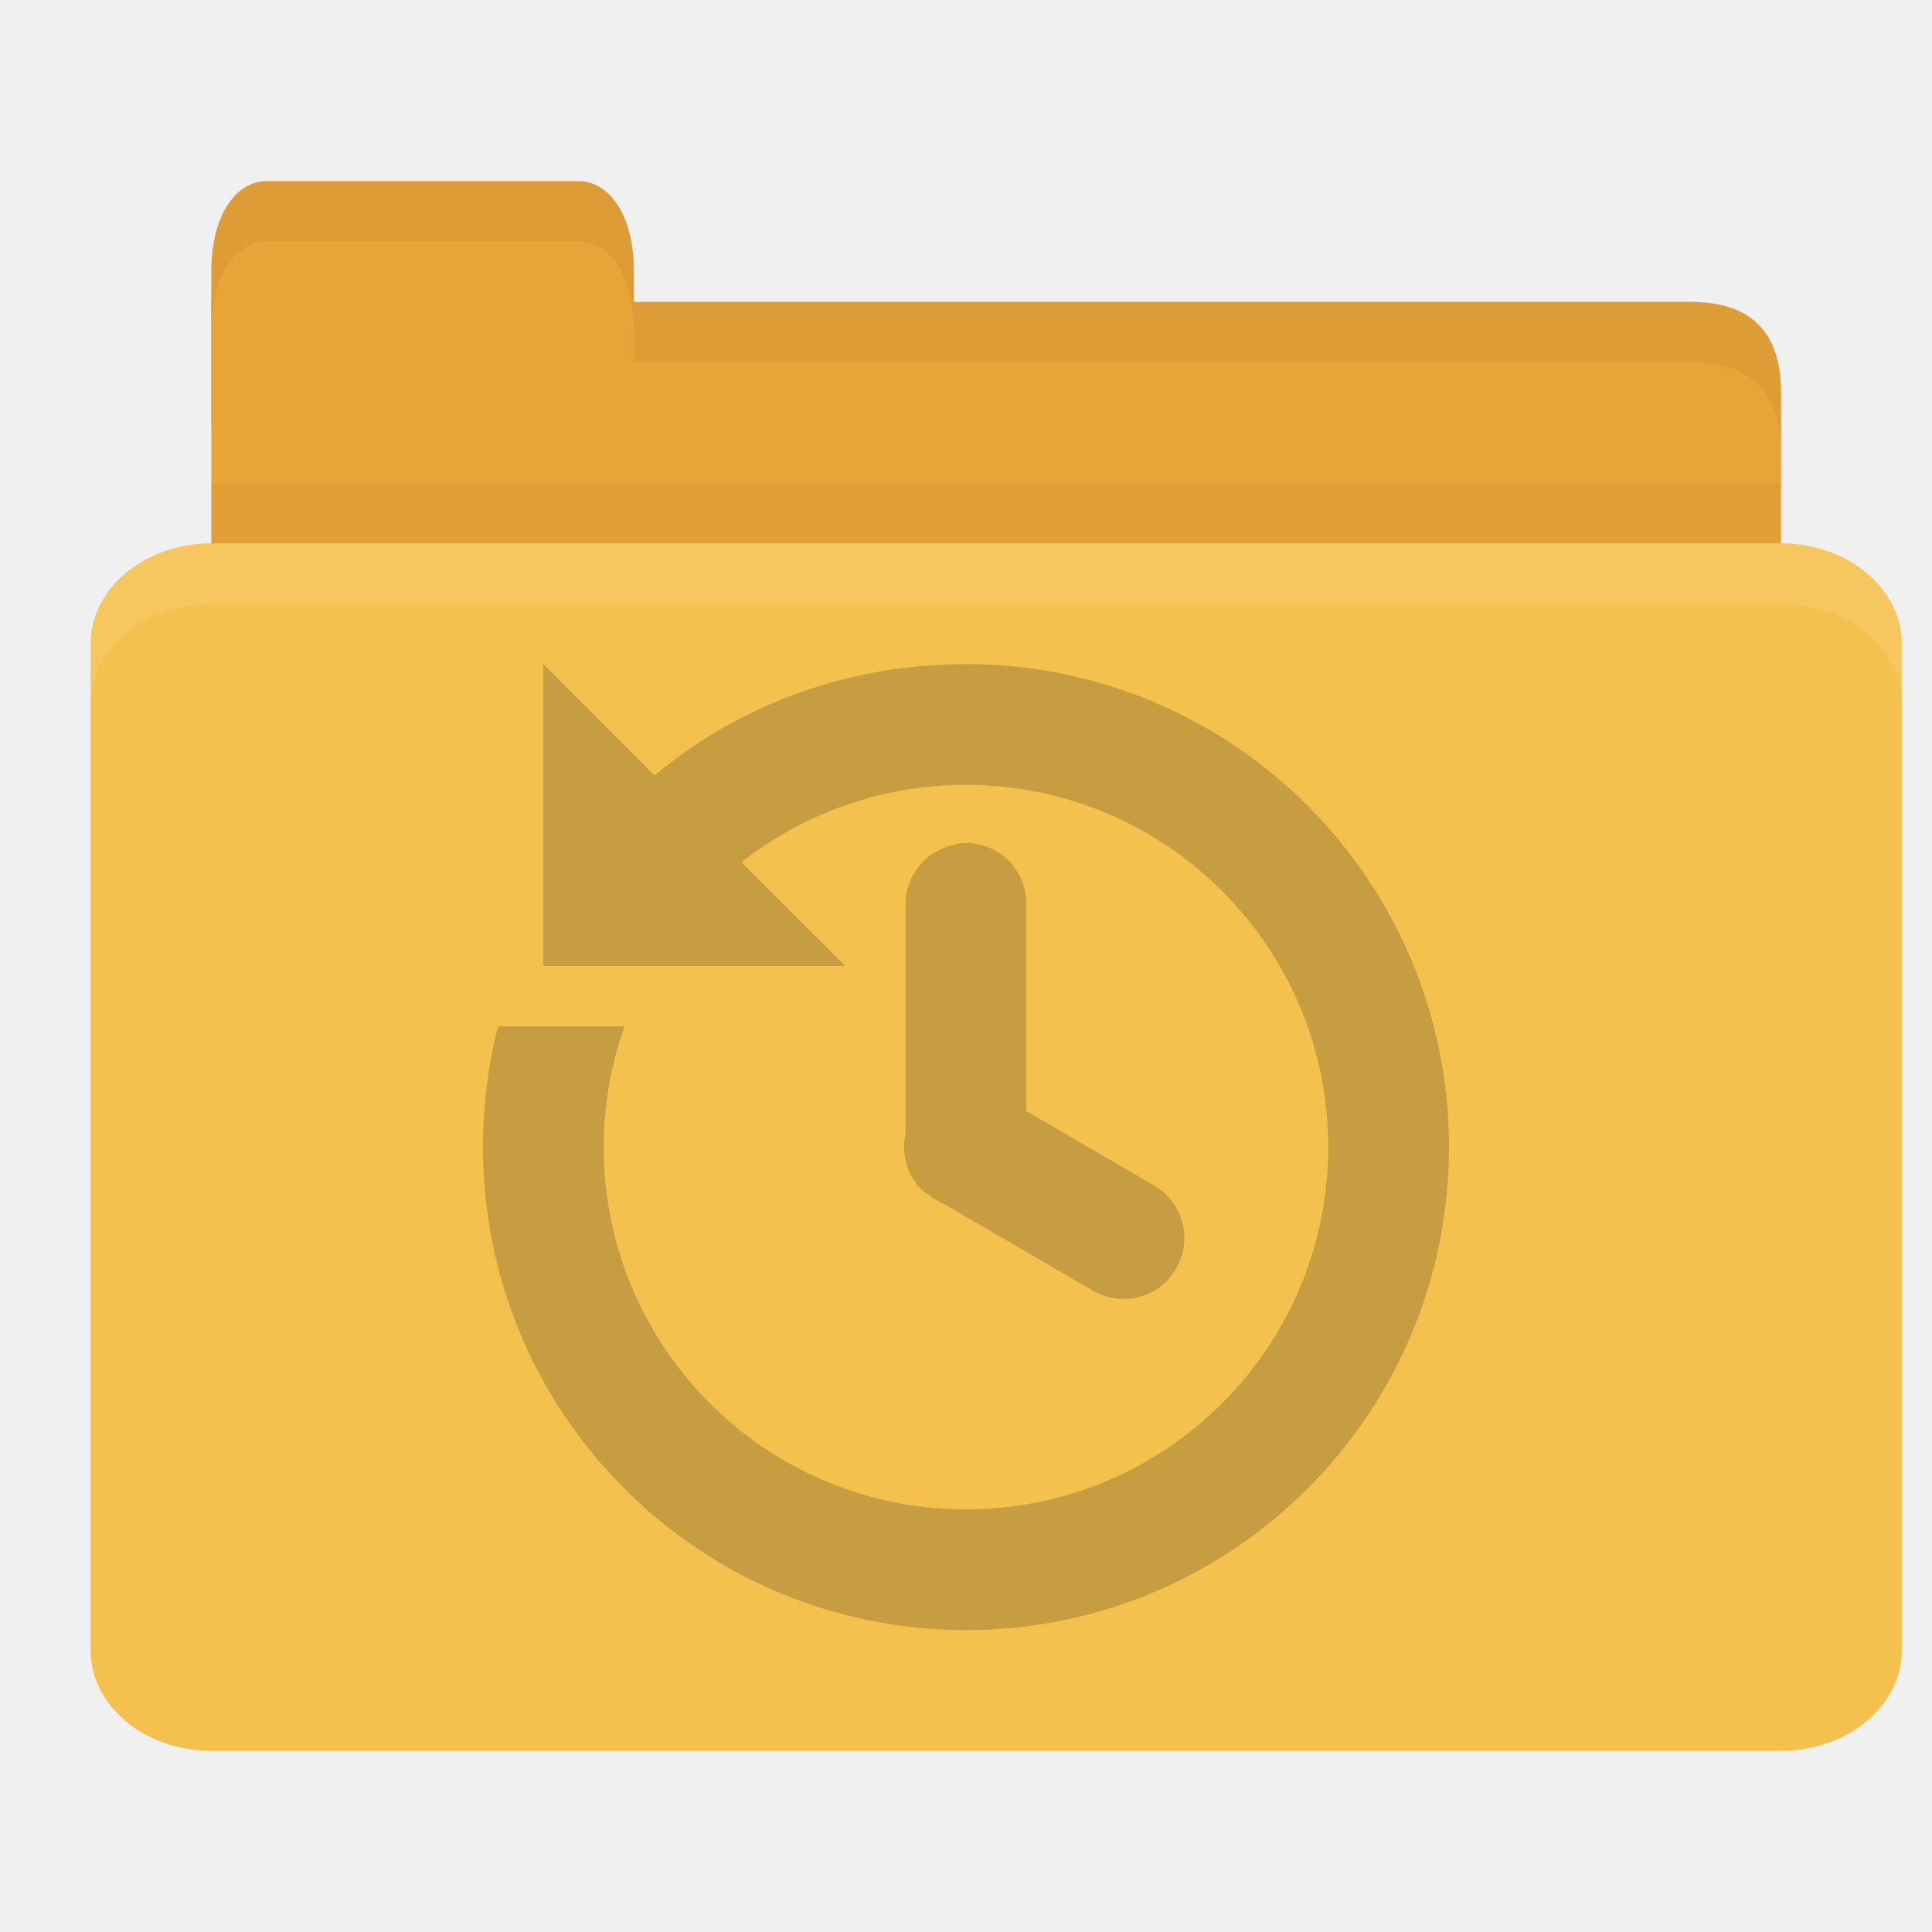
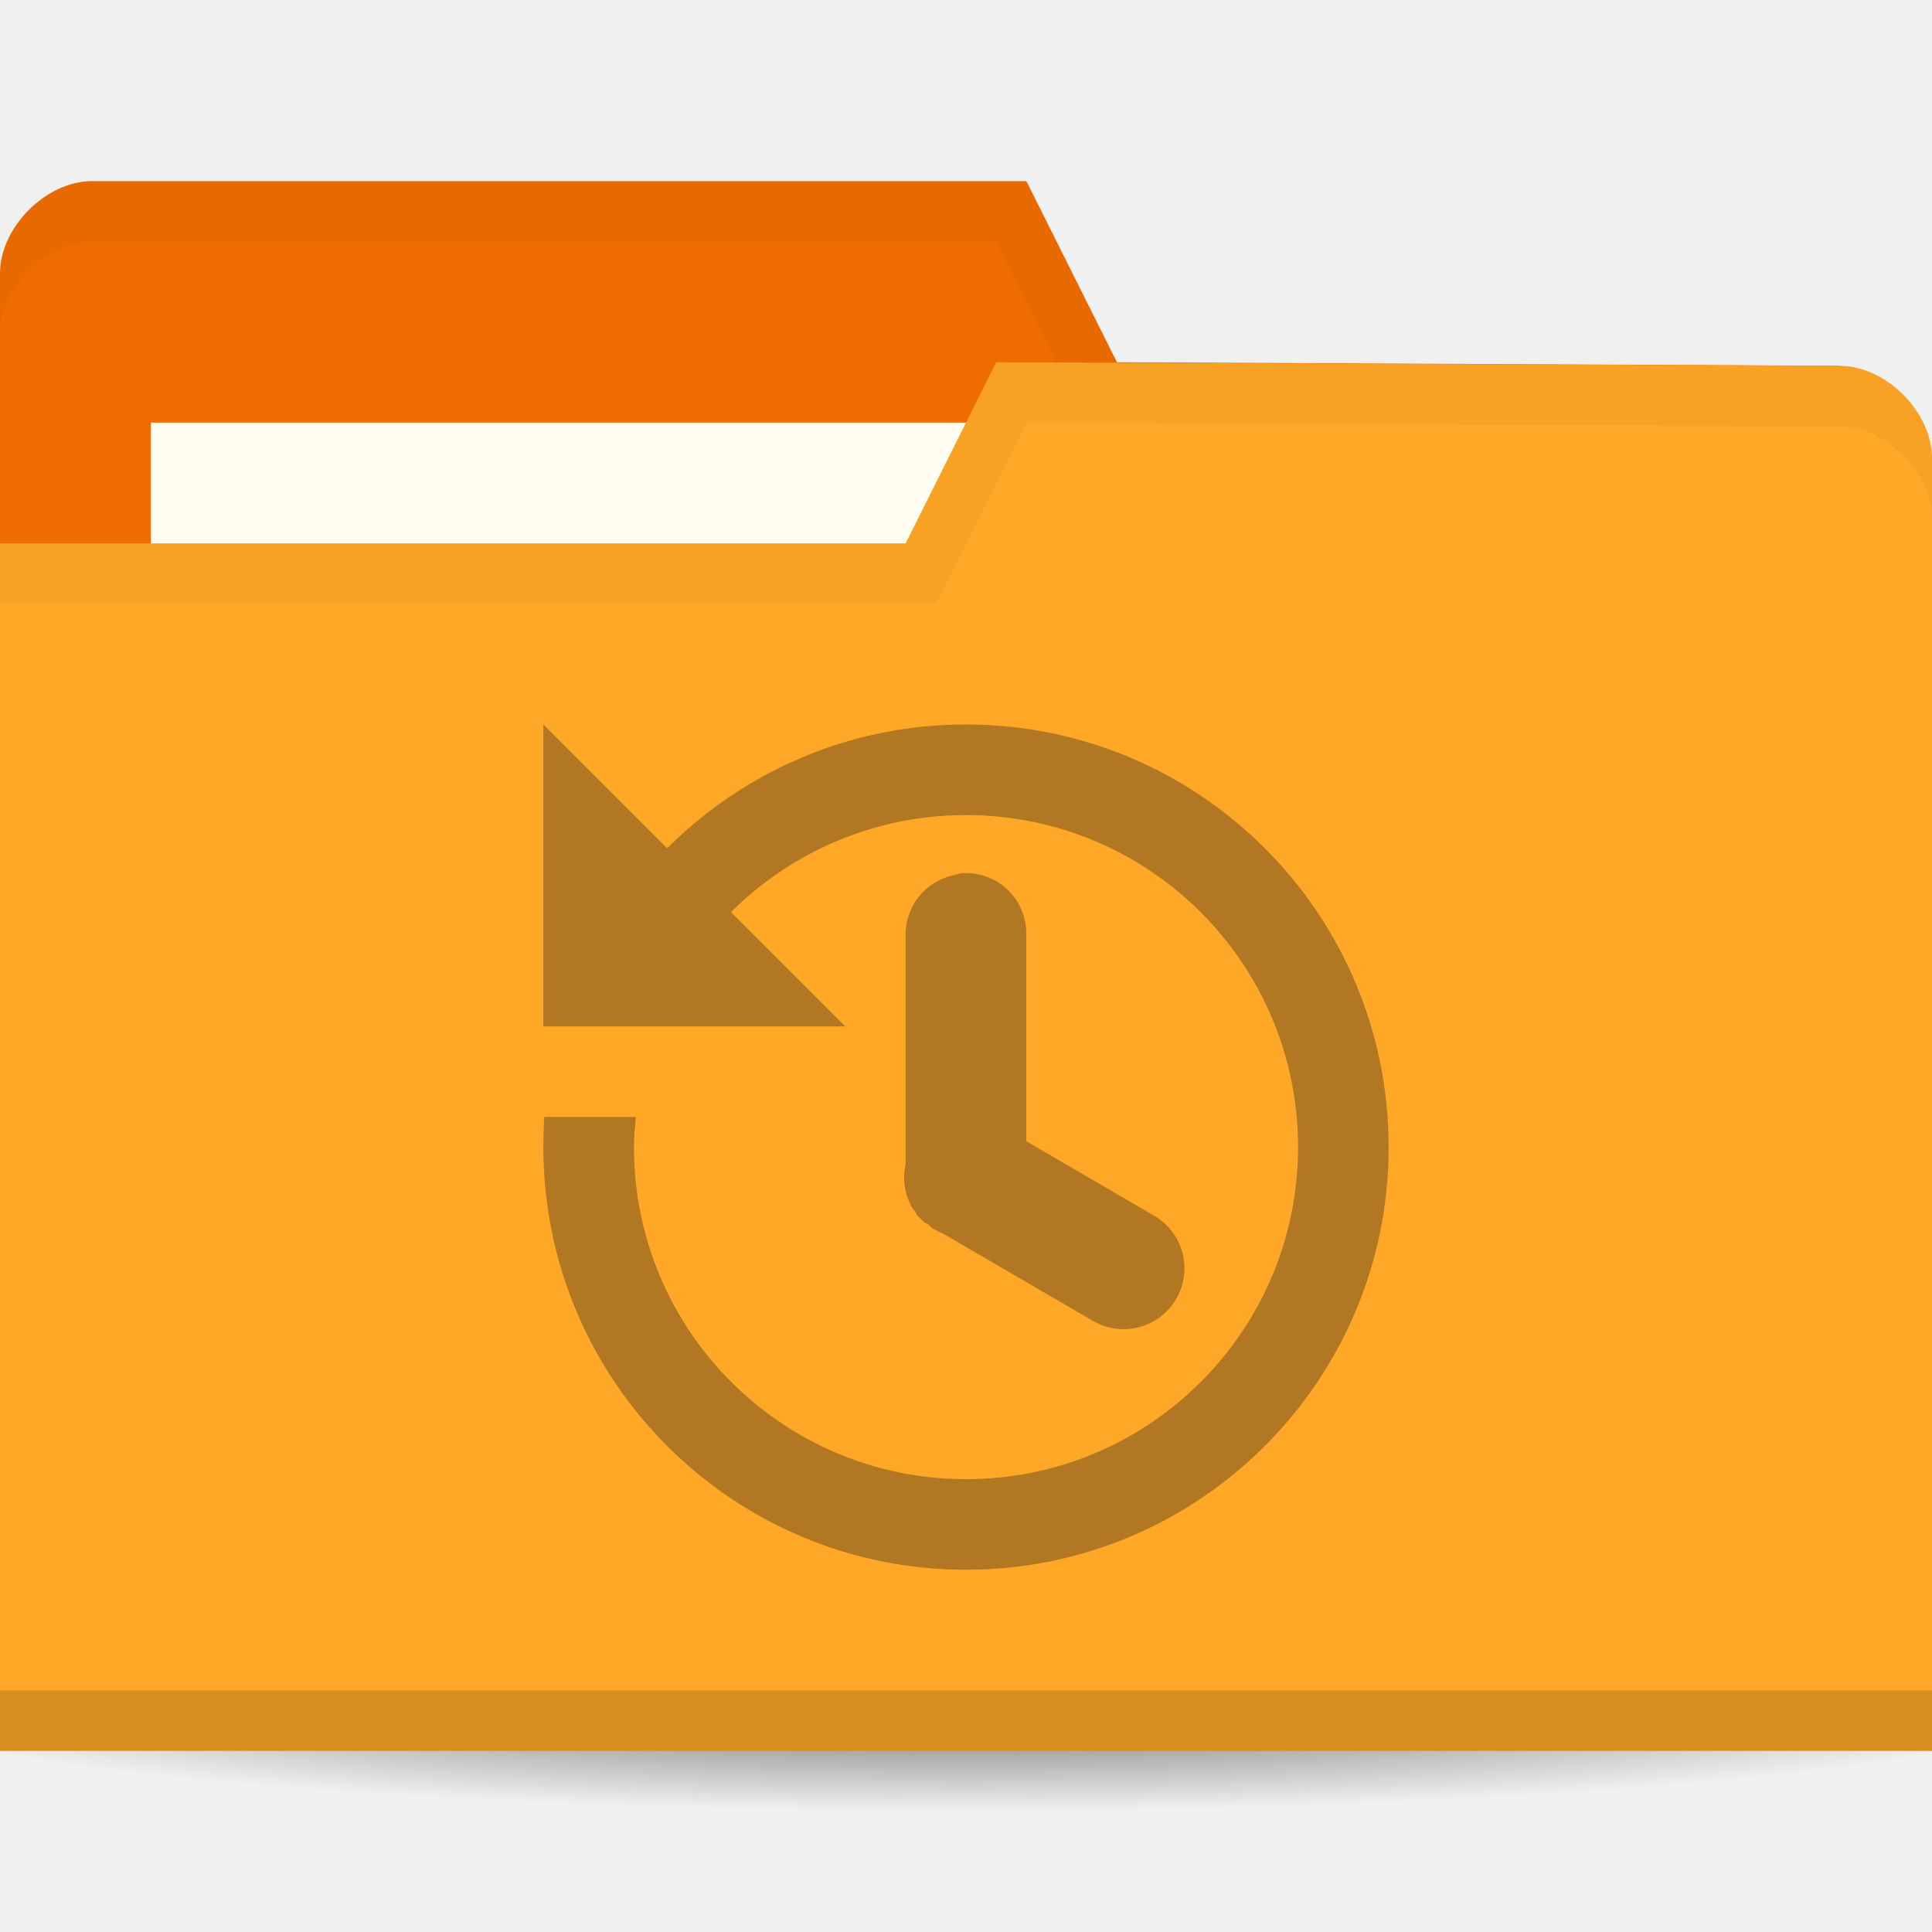
- <svg xmlns="http://www.w3.org/2000/svg" width="64" height="64" id="svg2" version="1.1">
-   <defs id="defs4" />
+ <svg xmlns="http://www.w3.org/2000/svg" xmlns:xlink="http://www.w3.org/1999/xlink" width="64" height="64" id="svg2" version="1.1">
+   <defs id="defs4">
+     <linearGradient id="linearGradient3958">
+       <stop style="stop-color:#000000;stop-opacity:1;" offset="0" id="stop3960" />
+       <stop style="stop-color:#000000;stop-opacity:0;" offset="1" id="stop3962" />
+     </linearGradient>
+     <radialGradient xlink:href="#linearGradient3958" id="radialGradient3964" cx="32.5" cy="56.5" fx="32.5" fy="56.5" r="33.5" gradientTransform="matrix(1,0,0,0.1044776,0,50.59701)" gradientUnits="userSpaceOnUse" />
+   </defs>
  <g id="layer1" transform="translate(0,-988.3622)">
-     <path style="fill:#e9a439;fill-opacity:1;stroke:none" d="m 9,998.362 47,0 c 2,0 3,1 3,2.999 l 0,6.998 c 0,1.108 -0.947,1 -2,1 l -48,0 c -1.053,0 -2,-0.892 -2,-2 l 0,-8.998 z" id="path3811" />
-     <path style="opacity:0.03;fill:#000000;fill-opacity:1;stroke:none" d="m 7,1004.362 0,5 52,0 0,-5 z" id="path3807" />
-     <path style="fill:#e9a439;fill-opacity:1;stroke:none" d="m 7,1002.362 0,-5 c 0,-2 0.909,-3 1.818,-3 l 10.364,0 c 0.909,0 1.818,1 1.818,3 l 0,5 z" id="rect3760" />
-     <rect style="fill:#f5c14e;fill-opacity:1;stroke:none" id="rect2990" width="60" height="40" x="3" y="1006.362" rx="4" ry="3.333" />
-     <path style="fill:#ffffff;fill-opacity:1;stroke:none;opacity:0.1" d="M 7 18 C 4.784 18 3 19.497 3 21.344 L 3 23.344 C 3 21.497 4.784 20 7 20 L 59 20 C 61.216 20 63 21.497 63 23.344 L 63 21.344 C 63 19.497 61.216 18 59 18 L 7 18 z " id="rect3004" transform="translate(0,988.3622)" />
-     <path style="opacity:0.05;fill:#000000;fill-opacity:1;stroke:none" d="m 21,10 0,2 2,0 33,0 c 2,0 3,1 3,3 l 0,-2 c 0,-1.999 -1,-3 -3,-3 l -33,0 z" transform="translate(0,988.3622)" id="path3781" />
-     <path style="fill:#000000;fill-opacity:1;stroke:none;opacity:0.05" d="M 8.812 6 C 7.903 6 7 7 7 9 L 7 11 C 7 9 7.903 8 8.812 8 L 19.188 8 C 20.097 8 21 9 21 11 L 21 9 C 21 7 20.097 6 19.188 6 L 8.812 6 z " transform="translate(0,988.3622)" id="path3801" />
-     <path id="path4105" d="m 18,1010.362 0,10 10,0 -3.438,-3.438 c 2.045,-1.606 4.636,-2.562 7.437,-2.562 6.627,0 12,5.373 12,12 0,6.627 -5.373,12 -12,12 -6.627,0 -12,-5.373 -12,-12 0,-1.401 0.246,-2.75 0.688,-4 l -4.188,0 c -0.327,1.275 -0.5,2.622 -0.5,4 0,8.837 7.163,16 16,16 8.837,0 16,-7.163 16,-16 0,-8.837 -7.163,-16 -16,-16 -3.914,0 -7.532,1.354 -10.312,3.687 L 18,1010.362 z m 13.812,5.937 a 2,2 0 0 0 -0.25,0.062 2,2 0 0 0 -1.562,2 l 0,7.375 a 2,2 0 0 0 0,0.188 2,2 0 0 0 0.25,1.5 2,2 0 0 0 0.062,0.062 2,2 0 0 0 0.062,0.124 2,2 0 0 0 0.062,0.062 2,2 0 0 0 0.062,0.062 2,2 0 0 0 0.062,0.062 2,2 0 0 0 0.062,0.062 2,2 0 0 0 0.125,0.062 2,2 0 0 0 0.062,0.062 2,2 0 0 0 0.062,0.062 2,2 0 0 0 0.125,0.062 2,2 0 0 0 0.25,0.124 l 4.937,2.875 a 2.016,2.016 0 1 0 2,-3.5 l -4.188,-2.438 0,-6.812 A 2,2 0 0 0 31.812,1016.293 z" style="line-height:normal;opacity:0.25;color:#000000;fill:#3c2f1b;fill-opacity:1" />
+     <path style="opacity:0.6;fill:url(#radialGradient3964);fill-opacity:1;stroke:none" id="path3956" d="M 66,56.5 C 66,58.433 51.002,60 32.5,60 13.998,60 -1,58.433 -1,56.5 -1,54.567 13.998,53 32.5,53 51.002,53 66,54.567 66,56.5 z" transform="matrix(1.134328,0,0,1.142857,-4.865672,979.7908)" />
+     <path id="path3029" d="m 0,997.421 0,42.823 64,0 0,-21.412 -3.048,-18.353 L 37,1000.362 l -3,-6 -30.952,0 C 1.524,994.362 0,995.892 0,997.421 z" style="fill:#ef6c00;fill-opacity:1;stroke:none" />
+     <rect style="fill:#fffdf0;fill-opacity:1;stroke:none" id="rect3799" width="31.571" height="11.882" x="5" y="1002.362" />
+     <path style="fill:#000000;fill-opacity:1;stroke:none;opacity:0.03" d="M 3.062,6 C 1.539,6 0,7.533 0,9.062 l 0,2 C 0,9.533 1.539,8 3.062,8 L 33,8 36,14 60.938,14.125 64,32.469 l 0,-2 L 60.938,12.125 37,12 34,6 z" transform="translate(0,988.3622)" id="path3790" />
+     <path style="fill:#ffa726;fill-opacity:1;stroke:none" d="m 64,1003.539 0,42.824 -64,0 0,-40 30,0 3,-6 27.952,0.118 c 1.524,0 3.048,1.53 3.048,3.059 z" id="rect2987" />
+     <path id="path3794" d="m 0,1044.362 0,2 64,0 0,-2 z" style="opacity:0.15;fill:#000000;fill-opacity:1;stroke:none" />
+     <path style="fill:#000000;fill-opacity:1;stroke:none;opacity:0.03" d="m 33,12 -3,6 -30,0 0,2 31,0 3,-6 26.938,0.125 c 1.524,0 3.062,1.533 3.062,3.062 l 0,-2 C 64,13.658 62.461,12.125 60.938,12.125 z" id="path3015" transform="translate(0,988.3622)" />
+     <g id="g4034" style="opacity:0.4">
+       <path id="path4017" transform="translate(0,988.3622)" d="M 32 24 C 26.816 24 22.295 26.813 19.875 31 L 23.5 31 C 25.518 28.555 28.583 27 32 27 C 38.075 27 43 31.925 43 38 C 43 44.075 38.075 49 32 49 C 25.925 49 21 44.075 21 38 C 21 37.662 21.033 37.33 21.062 37 L 18.031 37 C 18.008 37.33 18 37.664 18 38 C 18 45.732 24.268 52 32 52 C 39.732 52 46 45.732 46 38 C 46 30.268 39.732 24 32 24 z " style="opacity:1;fill:#3c2f1b;fill-opacity:1;stroke:none" />
+       <path id="path4025" d="m 18,1012.362 0,10 10,0 z" style="fill:#3c2f1b;fill-opacity:1;stroke:none" />
+       <path id="path4105" d="m 31.813,1017.3 a 2,2 0 0 0 -0.25,0.062 2,2 0 0 0 -1.562,2 l 0,7.375 a 2,2 0 0 0 0,0.188 2,2 0 0 0 0.25,1.5 2,2 0 0 0 0.062,0.062 2,2 0 0 0 0.062,0.124 2,2 0 0 0 0.062,0.062 2,2 0 0 0 0.062,0.062 2,2 0 0 0 0.062,0.062 2,2 0 0 0 0.062,0.062 2,2 0 0 0 0.125,0.062 2,2 0 0 0 0.062,0.062 2,2 0 0 0 0.062,0.062 2,2 0 0 0 0.125,0.062 2,2 0 0 0 0.25,0.124 l 4.937,2.875 a 2.016,2.016 0 1 0 2,-3.5 l -4.187,-2.438 0,-6.812 a 2,2 0 0 0 -2.187,-2.063 z" style="line-height:normal;opacity:1;color:#000000;fill:#3c2f1b;fill-opacity:1" />
+     </g>
  </g>
</svg>
